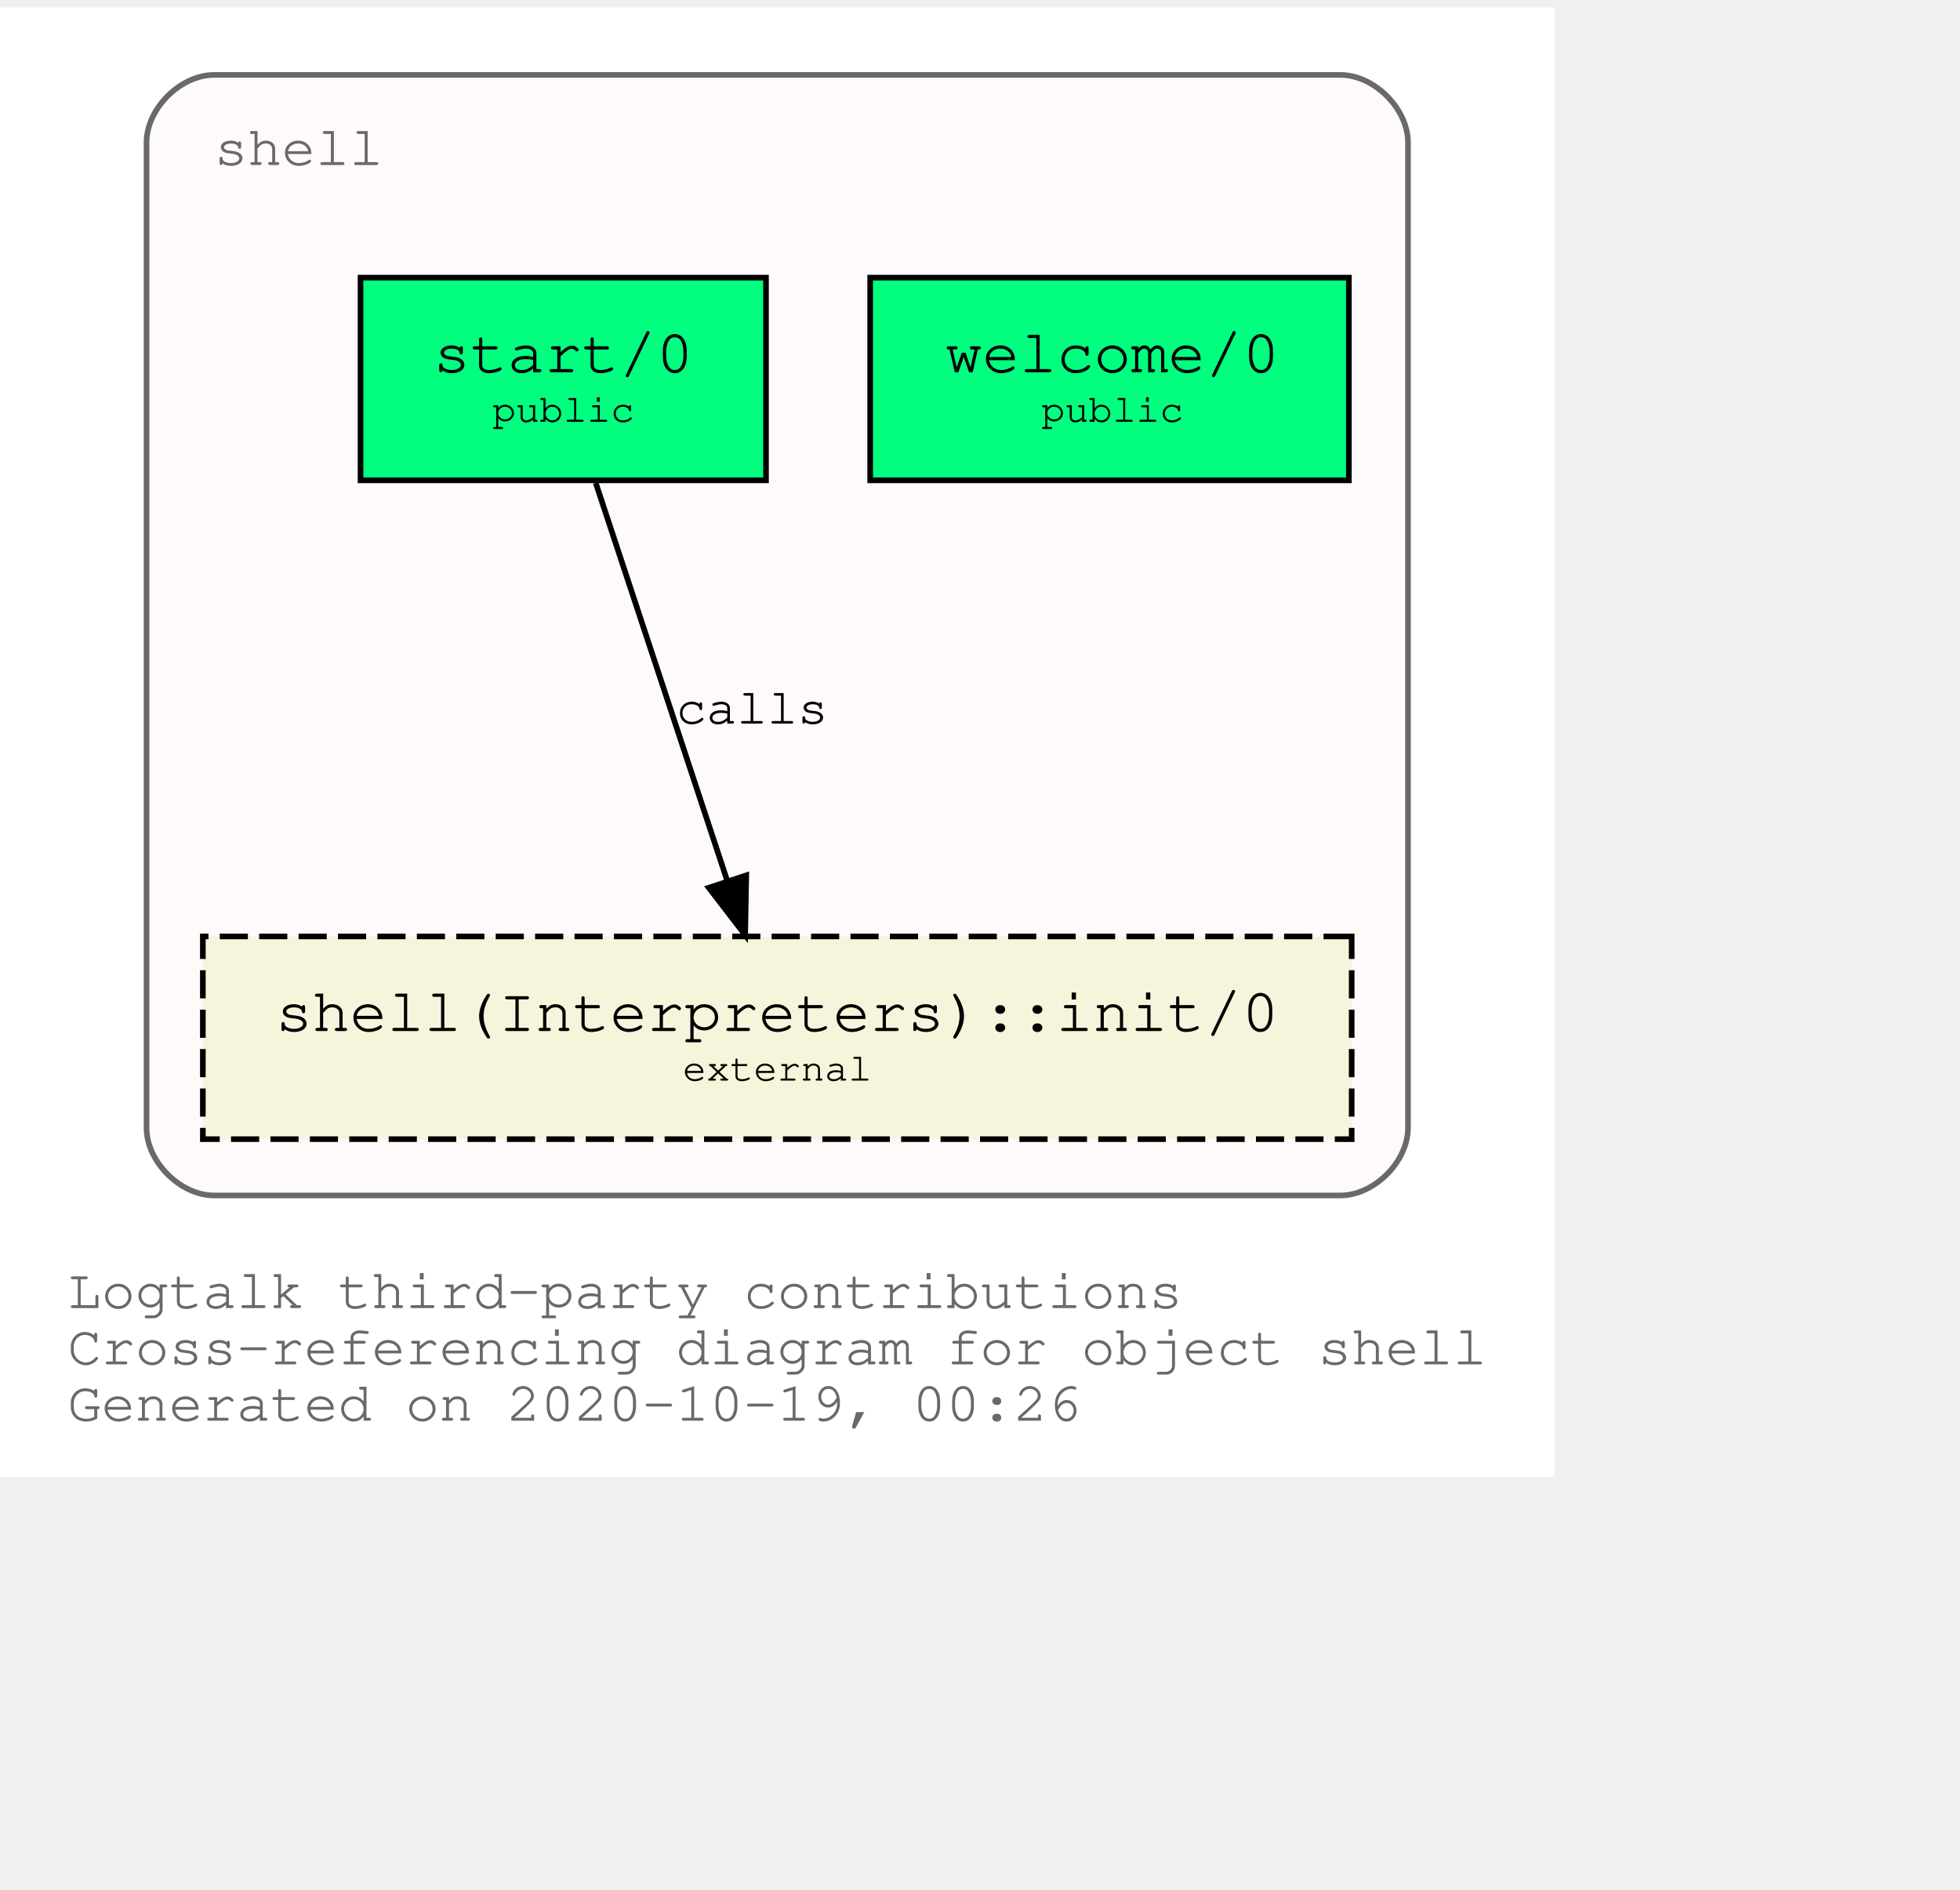
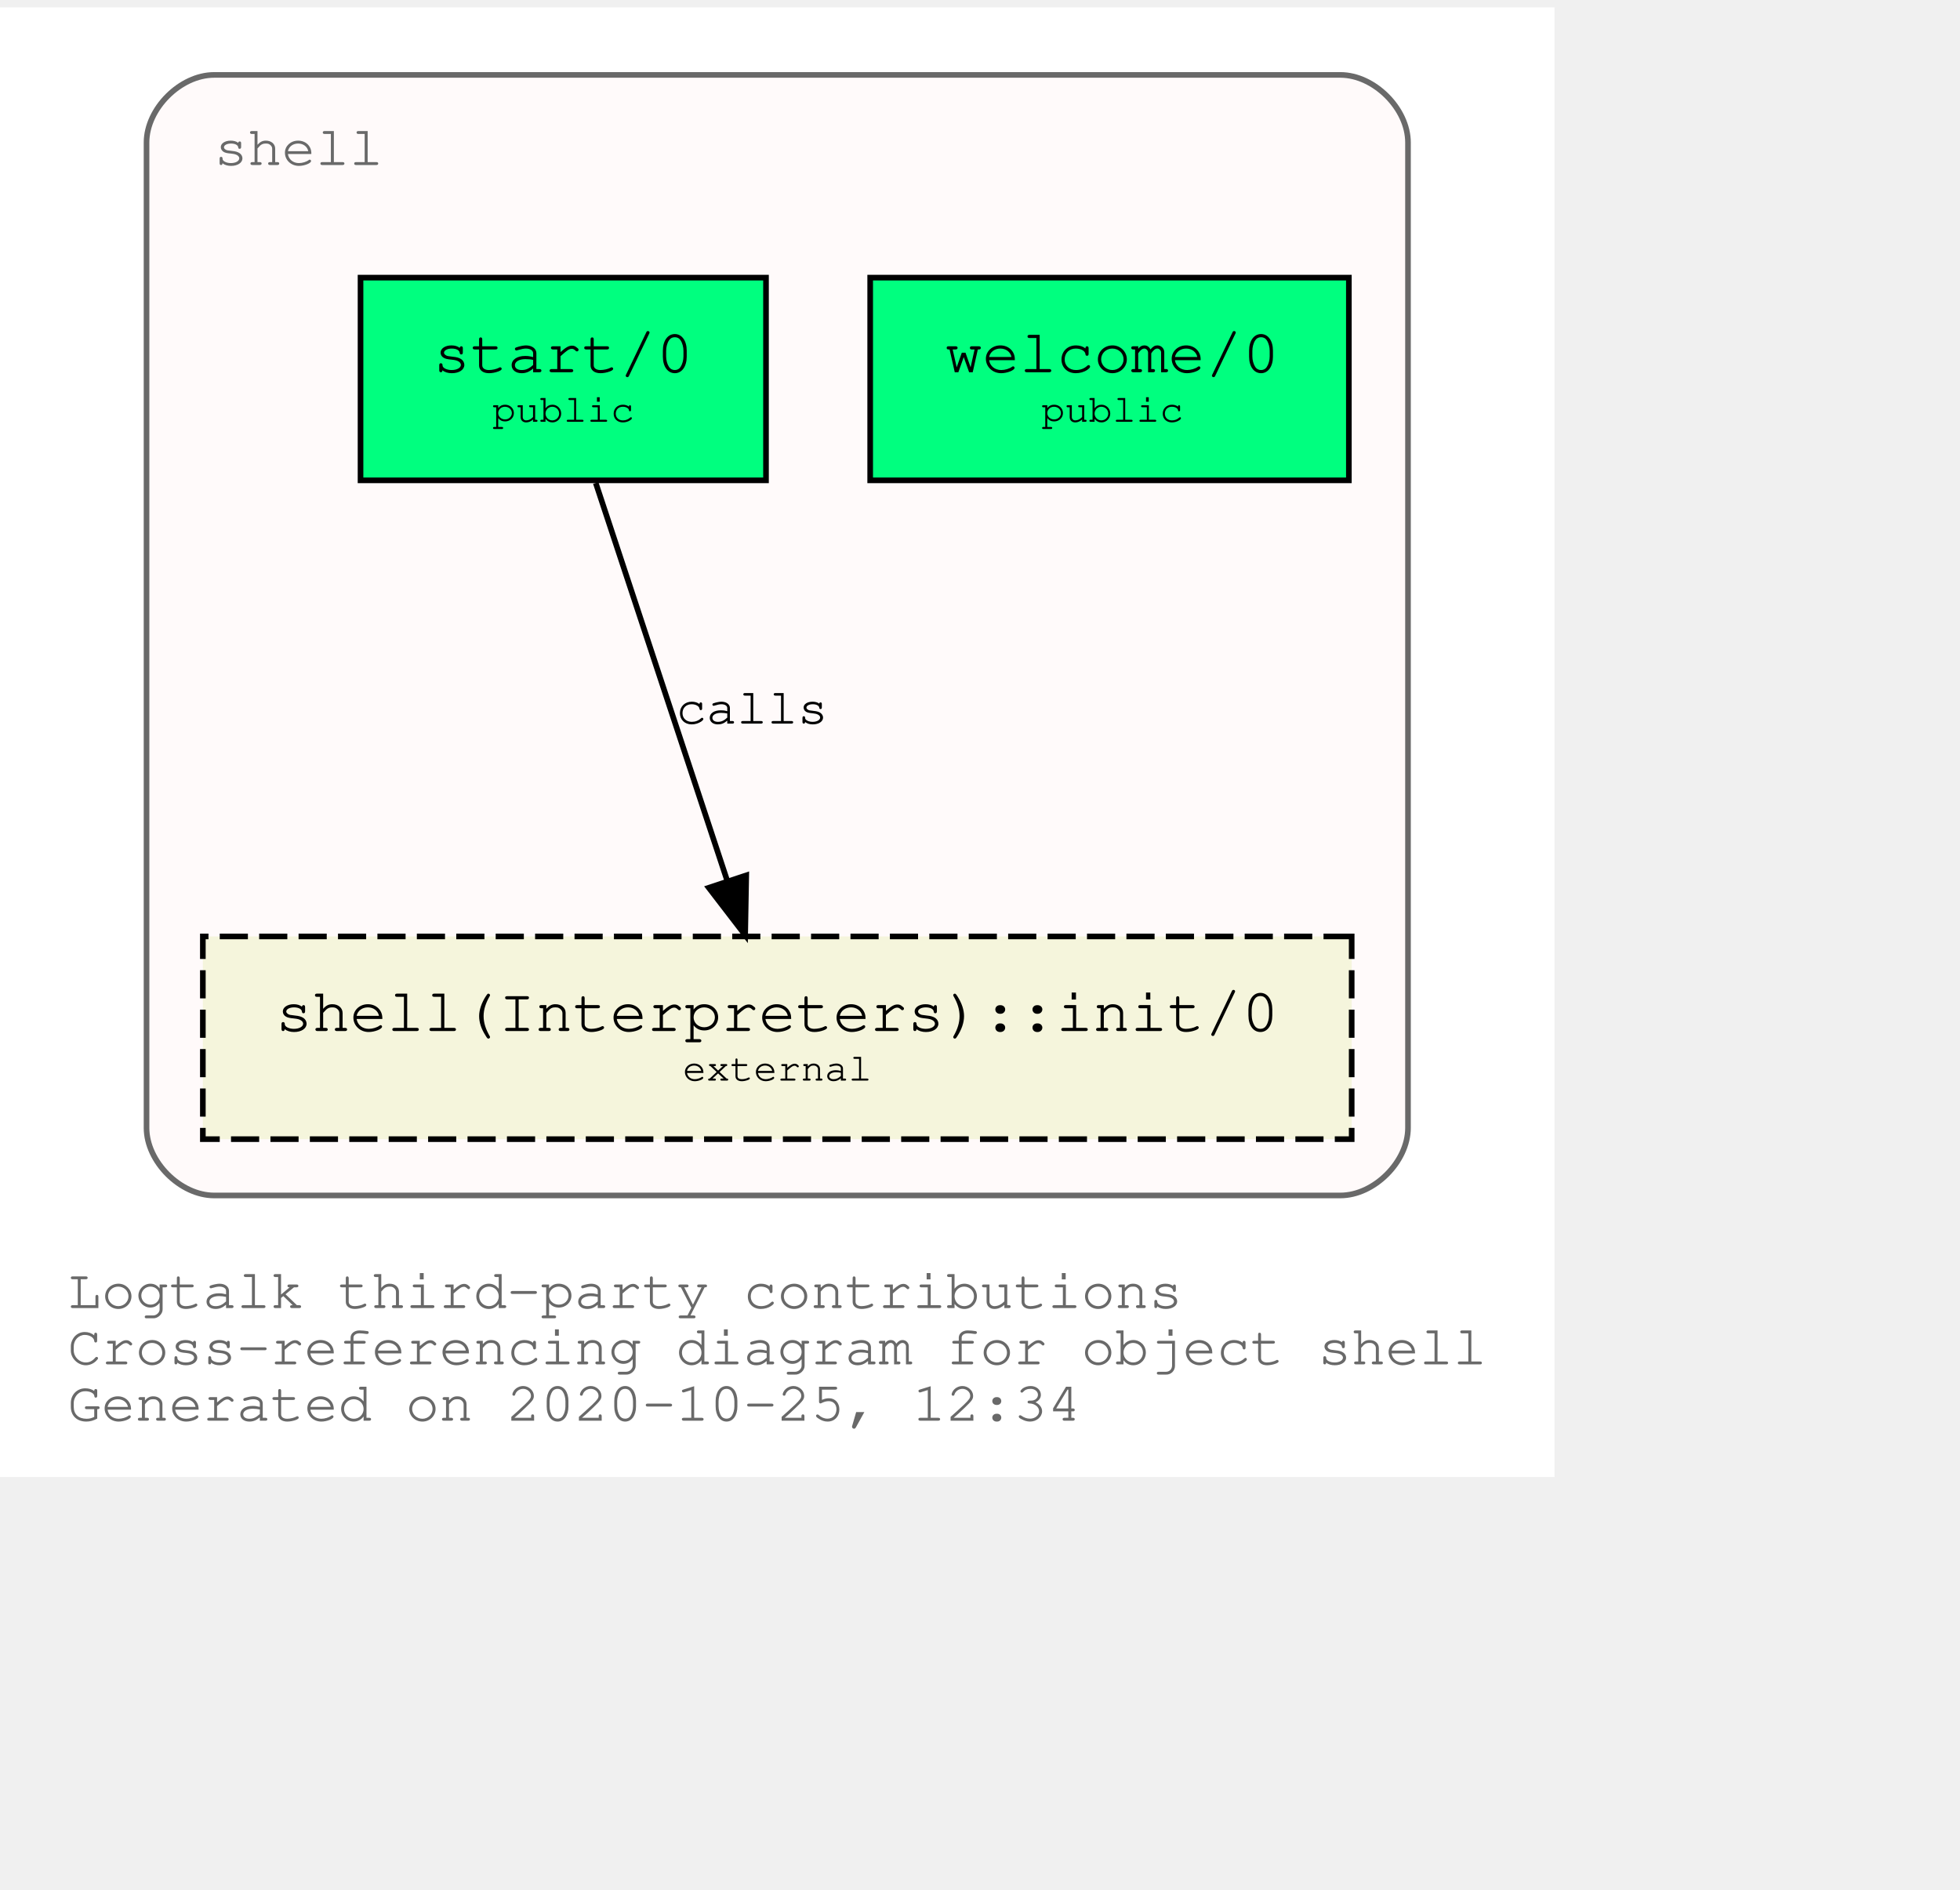
<svg xmlns="http://www.w3.org/2000/svg" xmlns:xlink="http://www.w3.org/1999/xlink" width="420pt" height="405pt" viewBox="72.00 72.00 348.04 333.00">
  <g id="graph0" class="graph" transform="scale(1 1) rotate(0) translate(76 329)">
    <polygon fill="white" stroke="transparent" points="-4,4 -4,-257 272.04,-257 272.04,4 -4,4" />
    <text text-anchor="start" x="8" y="-26" font-family="Courier,monospace" font-size="10.00" fill="dimgray">Logtalk third-party contributions</text>
    <text text-anchor="start" x="8" y="-16" font-family="Courier,monospace" font-size="10.00" fill="dimgray">Cross-referencing diagram for object shell</text>
-     <text text-anchor="start" x="8" y="-6" font-family="Courier,monospace" font-size="10.00" fill="dimgray">Generated on 2020-10-19, 00:26</text>
+     <text text-anchor="start" x="8" y="-6" font-family="Courier,monospace" font-size="10.00" fill="dimgray">Generated on 2020-10-25, 12:34</text>
    <g id="clust1" class="cluster">
      <g id="a_clust1">
        <a xlink:title="shell">
          <path fill="snow" stroke="dimgray" d="M34.02,-46C34.02,-46 234.02,-46 234.02,-46 240.02,-46 246.02,-52 246.02,-58 246.02,-58 246.02,-233 246.02,-233 246.02,-239 240.02,-245 234.02,-245 234.02,-245 34.02,-245 34.02,-245 28.02,-245 22.02,-239 22.02,-233 22.02,-233 22.02,-58 22.02,-58 22.02,-52 28.02,-46 34.02,-46" />
          <g id="a_clust1_0">
-             <a xlink:href="https://github.com/LogtalkDotOrg/logtalk3/tree/39191a902ef79198227fe9a53139c25cf17dc4ce/contributions/verdi_neruda/shell.lgt" xlink:title="https://github.com/LogtalkDotOrg/logtalk3/tree/39191a902ef79198227fe9a53139c25cf17dc4ce/contributions/verdi_neruda/shell.lgt">
+             <a xlink:href="https://github.com/LogtalkDotOrg/logtalk3/tree/8b6a8ebec94d544fb431ef7ca87442282444012a/contributions/verdi_neruda/shell.lgt" xlink:title="https://github.com/LogtalkDotOrg/logtalk3/tree/8b6a8ebec94d544fb431ef7ca87442282444012a/contributions/verdi_neruda/shell.lgt">
              <text text-anchor="start" x="34.02" y="-229" font-family="Courier,monospace" font-size="10.00" fill="dimgray">shell</text>
            </a>
          </g>
        </a>
      </g>
    </g>
    <g id="node1" class="node">
      <g id="a_node1">
-         <a xlink:href="https://github.com/LogtalkDotOrg/logtalk3/tree/39191a902ef79198227fe9a53139c25cf17dc4ce/contributions/verdi_neruda/shell.lgt#L308" xlink:title="https://github.com/LogtalkDotOrg/logtalk3/tree/39191a902ef79198227fe9a53139c25cf17dc4ce/contributions/verdi_neruda/shell.lgt#L308">
+         <a xlink:href="https://github.com/LogtalkDotOrg/logtalk3/tree/8b6a8ebec94d544fb431ef7ca87442282444012a/contributions/verdi_neruda/shell.lgt#L308" xlink:title="https://github.com/LogtalkDotOrg/logtalk3/tree/8b6a8ebec94d544fb431ef7ca87442282444012a/contributions/verdi_neruda/shell.lgt#L308">
          <polygon fill="springgreen" stroke="black" points="235.52,-209 150.52,-209 150.52,-173 235.52,-173 235.52,-209" />
          <text text-anchor="start" x="158.82" y="-192.8" font-family="Courier,monospace" font-size="9.00"> </text>
          <text text-anchor="start" x="163.82" y="-192.2" font-family="Courier,monospace" font-size="11.00">welcome/0</text>
          <text text-anchor="start" x="222.82" y="-192.8" font-family="Courier,monospace" font-size="9.00"> </text>
          <text text-anchor="start" x="158.82" y="-182.8" font-family="Courier,monospace" font-size="9.00"> </text>
          <text text-anchor="start" x="180.92" y="-183.4" font-family="Courier,monospace" font-size="7.00">public</text>
          <text text-anchor="start" x="222.82" y="-182.8" font-family="Courier,monospace" font-size="9.00"> </text>
        </a>
      </g>
    </g>
    <g id="node2" class="node">
      <g id="a_node2">
-         <a xlink:href="https://github.com/LogtalkDotOrg/logtalk3/tree/39191a902ef79198227fe9a53139c25cf17dc4ce/contributions/verdi_neruda/shell.lgt#L320" xlink:title="https://github.com/LogtalkDotOrg/logtalk3/tree/39191a902ef79198227fe9a53139c25cf17dc4ce/contributions/verdi_neruda/shell.lgt#L320">
+         <a xlink:href="https://github.com/LogtalkDotOrg/logtalk3/tree/8b6a8ebec94d544fb431ef7ca87442282444012a/contributions/verdi_neruda/shell.lgt#L320" xlink:title="https://github.com/LogtalkDotOrg/logtalk3/tree/8b6a8ebec94d544fb431ef7ca87442282444012a/contributions/verdi_neruda/shell.lgt#L320">
          <polygon fill="springgreen" stroke="black" points="132.02,-209 60.02,-209 60.02,-173 132.02,-173 132.02,-209" />
          <text text-anchor="start" x="67.82" y="-192.8" font-family="Courier,monospace" font-size="9.00"> </text>
          <text text-anchor="start" x="72.92" y="-192.2" font-family="Courier,monospace" font-size="11.00">start/0</text>
          <text text-anchor="start" x="118.82" y="-192.8" font-family="Courier,monospace" font-size="9.00"> </text>
          <text text-anchor="start" x="67.82" y="-182.8" font-family="Courier,monospace" font-size="9.00"> </text>
          <text text-anchor="start" x="83.42" y="-183.4" font-family="Courier,monospace" font-size="7.00">public</text>
          <text text-anchor="start" x="118.82" y="-182.8" font-family="Courier,monospace" font-size="9.00"> </text>
        </a>
      </g>
    </g>
    <g id="node3" class="node">
      <g id="a_node3">
        <a xlink:href="https://logtalk.org/library/shell_1.html#init/0" xlink:title="https://logtalk.org/library/shell_1.html#init/0">
          <polygon fill="beige" stroke="black" stroke-dasharray="5,2" points="236.02,-92 32.02,-92 32.02,-56 236.02,-56 236.02,-92" />
          <text text-anchor="start" x="39.82" y="-75.8" font-family="Courier,monospace" font-size="9.00"> </text>
          <text text-anchor="start" x="44.91" y="-75.2" font-family="Courier,monospace" font-size="11.00">shell(Interpreters)::init/0</text>
          <text text-anchor="start" x="222.82" y="-75.8" font-family="Courier,monospace" font-size="9.00"> </text>
          <text text-anchor="start" x="39.82" y="-65.8" font-family="Courier,monospace" font-size="9.00"> </text>
          <text text-anchor="start" x="117.22" y="-66.4" font-family="Courier,monospace" font-size="7.00">external</text>
          <text text-anchor="start" x="222.82" y="-65.8" font-family="Courier,monospace" font-size="9.00"> </text>
        </a>
      </g>
    </g>
    <g id="edge1" class="edge">
      <g id="a_edge1">
-         <a xlink:href="https://github.com/LogtalkDotOrg/logtalk3/tree/39191a902ef79198227fe9a53139c25cf17dc4ce/contributions/verdi_neruda/shell.lgt#L322" xlink:title="calls">
+         <a xlink:href="https://github.com/LogtalkDotOrg/logtalk3/tree/8b6a8ebec94d544fb431ef7ca87442282444012a/contributions/verdi_neruda/shell.lgt#L322" xlink:title="calls">
          <path fill="none" stroke="black" d="M101.79,-172.53C107.99,-153.77 117.93,-123.7 125.13,-101.91" />
          <polygon fill="black" stroke="black" points="128.51,-102.85 128.32,-92.25 121.86,-100.65 128.51,-102.85" />
        </a>
      </g>
      <g id="a_edge1-label">
-         <a xlink:href="https://github.com/LogtalkDotOrg/logtalk3/tree/39191a902ef79198227fe9a53139c25cf17dc4ce/contributions/verdi_neruda/shell.lgt#L322" xlink:title="https://github.com/LogtalkDotOrg/logtalk3/tree/39191a902ef79198227fe9a53139c25cf17dc4ce/contributions/verdi_neruda/shell.lgt#L322">
+         <a xlink:href="https://github.com/LogtalkDotOrg/logtalk3/tree/8b6a8ebec94d544fb431ef7ca87442282444012a/contributions/verdi_neruda/shell.lgt#L322" xlink:title="https://github.com/LogtalkDotOrg/logtalk3/tree/8b6a8ebec94d544fb431ef7ca87442282444012a/contributions/verdi_neruda/shell.lgt#L322">
          <text text-anchor="start" x="116.02" y="-129.8" font-family="Courier,monospace" font-size="9.00">calls</text>
        </a>
      </g>
    </g>
  </g>
</svg>
